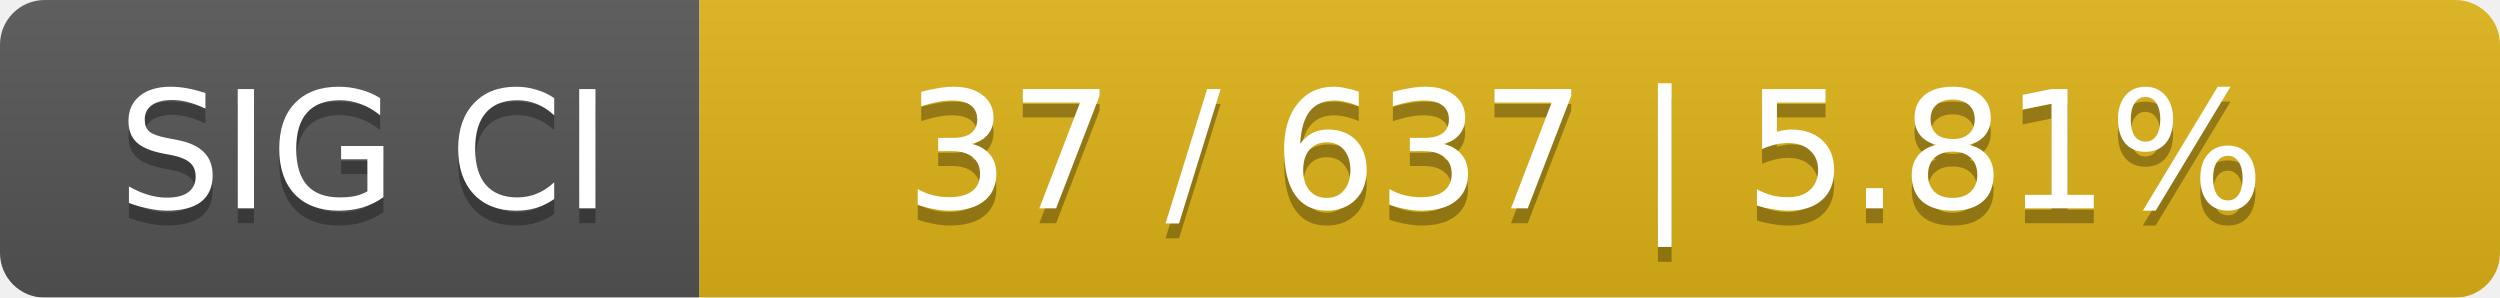
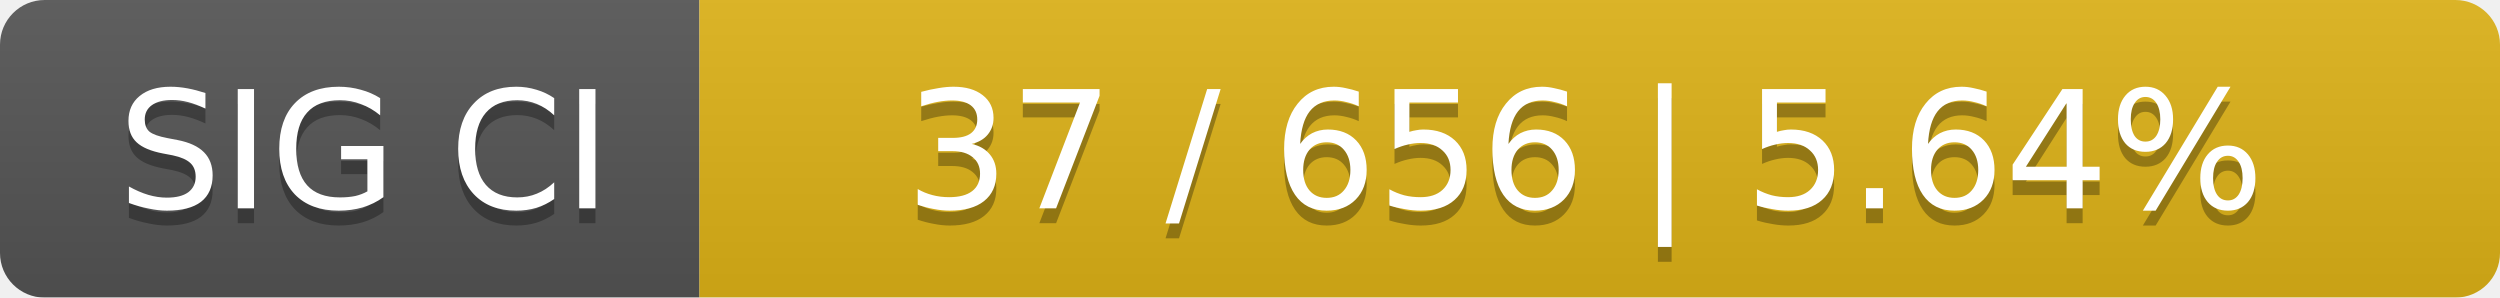
<svg xmlns="http://www.w3.org/2000/svg" width="168" height="20">
  <linearGradient id="smooth" x2="0" y2="100%">
    <stop offset="0" stop-color="#bbb" stop-opacity=".1" />
    <stop offset="1" stop-opacity=".1" />
  </linearGradient>
  <mask id="round">
    <rect width="168" height="20" rx="3" fill="#fff" />
  </mask>
  <g mask="url(#round)">
    <rect width="47" height="20" fill="#555" />
    <rect x="47" width="121" height="20" fill="#dfb317" />
    <rect width="168" height="20" fill="url(#smooth)" />
  </g>
  <g fill="#fff" text-anchor="middle" font-family="DejaVu Sans,Verdana,Geneva,sans-serif" font-size="11">
    <text x="24.5" y="15" fill="#010101" fill-opacity=".3">SIG CI</text>
    <text x="24.5" y="14">SIG CI</text>
-     <text x="106.5" y="15" fill="#010101" fill-opacity=".3">37 / 637    |    5.81%</text>
-     <text x="106.5" y="14">37 / 637    |    5.81%</text>
+     <text x="106.5" y="15" fill="#010101" fill-opacity=".3">37 / 656    |    5.64%</text>
+     <text x="106.5" y="14">37 / 656    |    5.64%</text>
  </g>
</svg>
